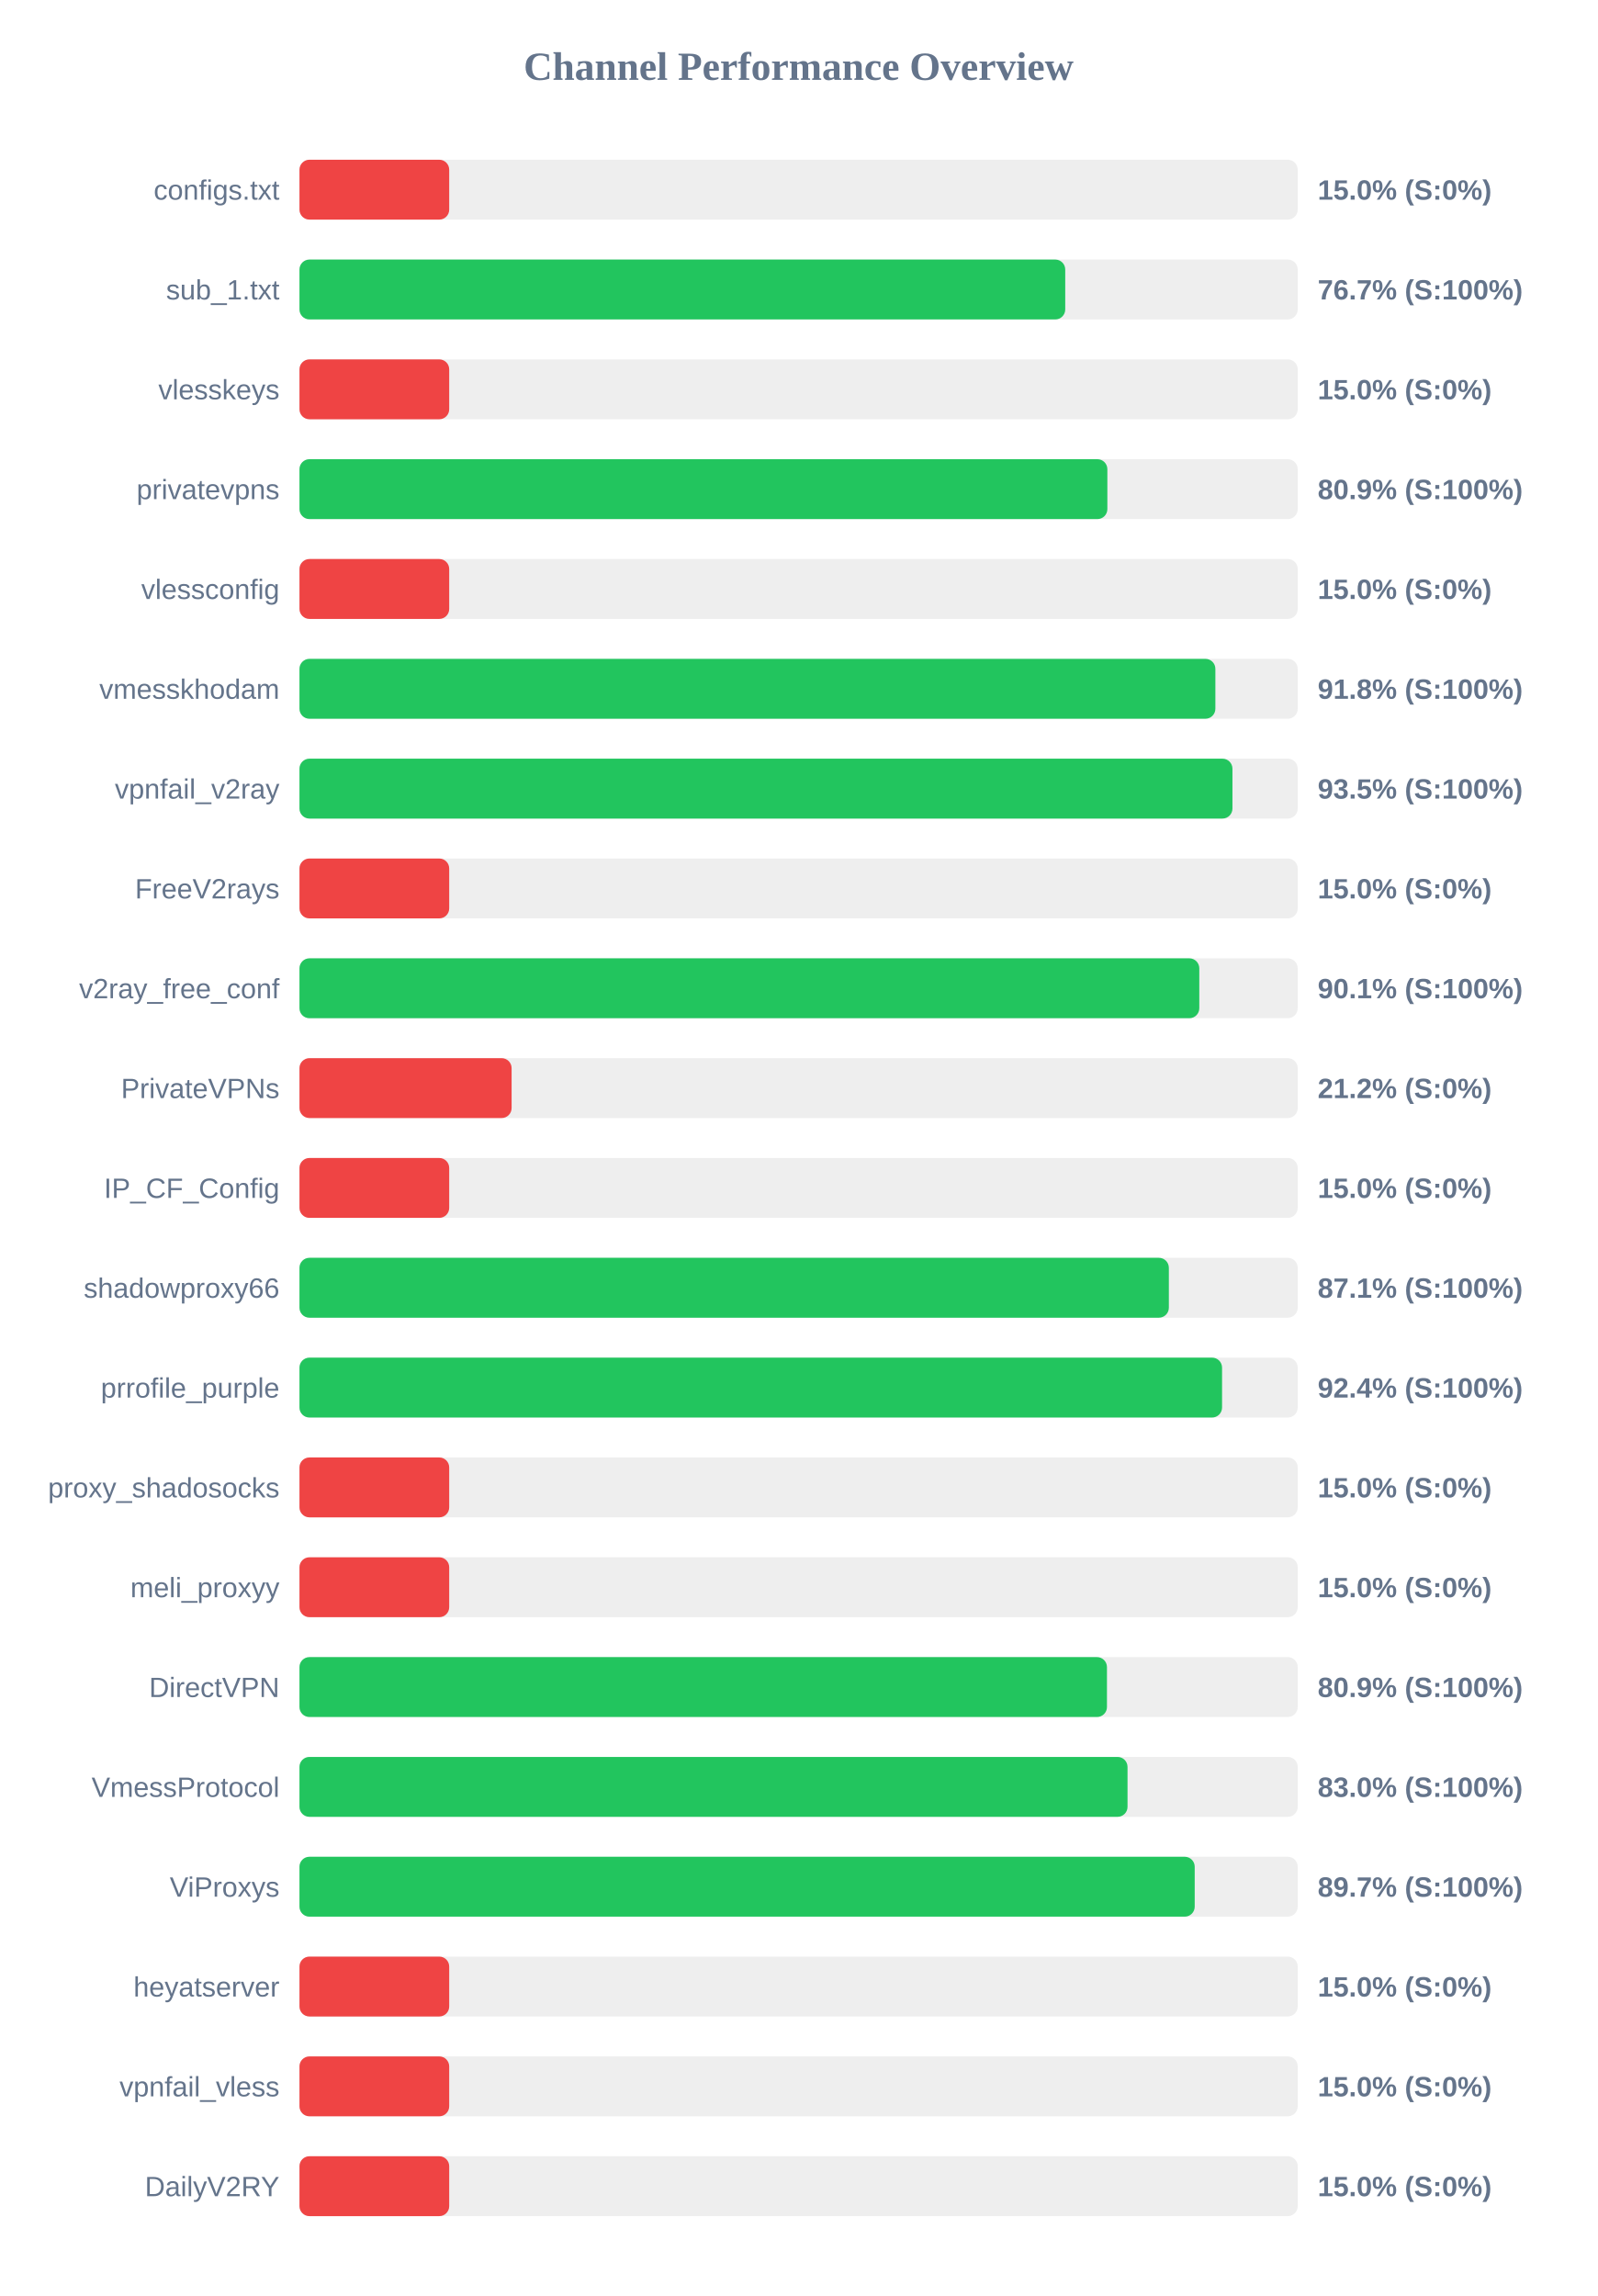
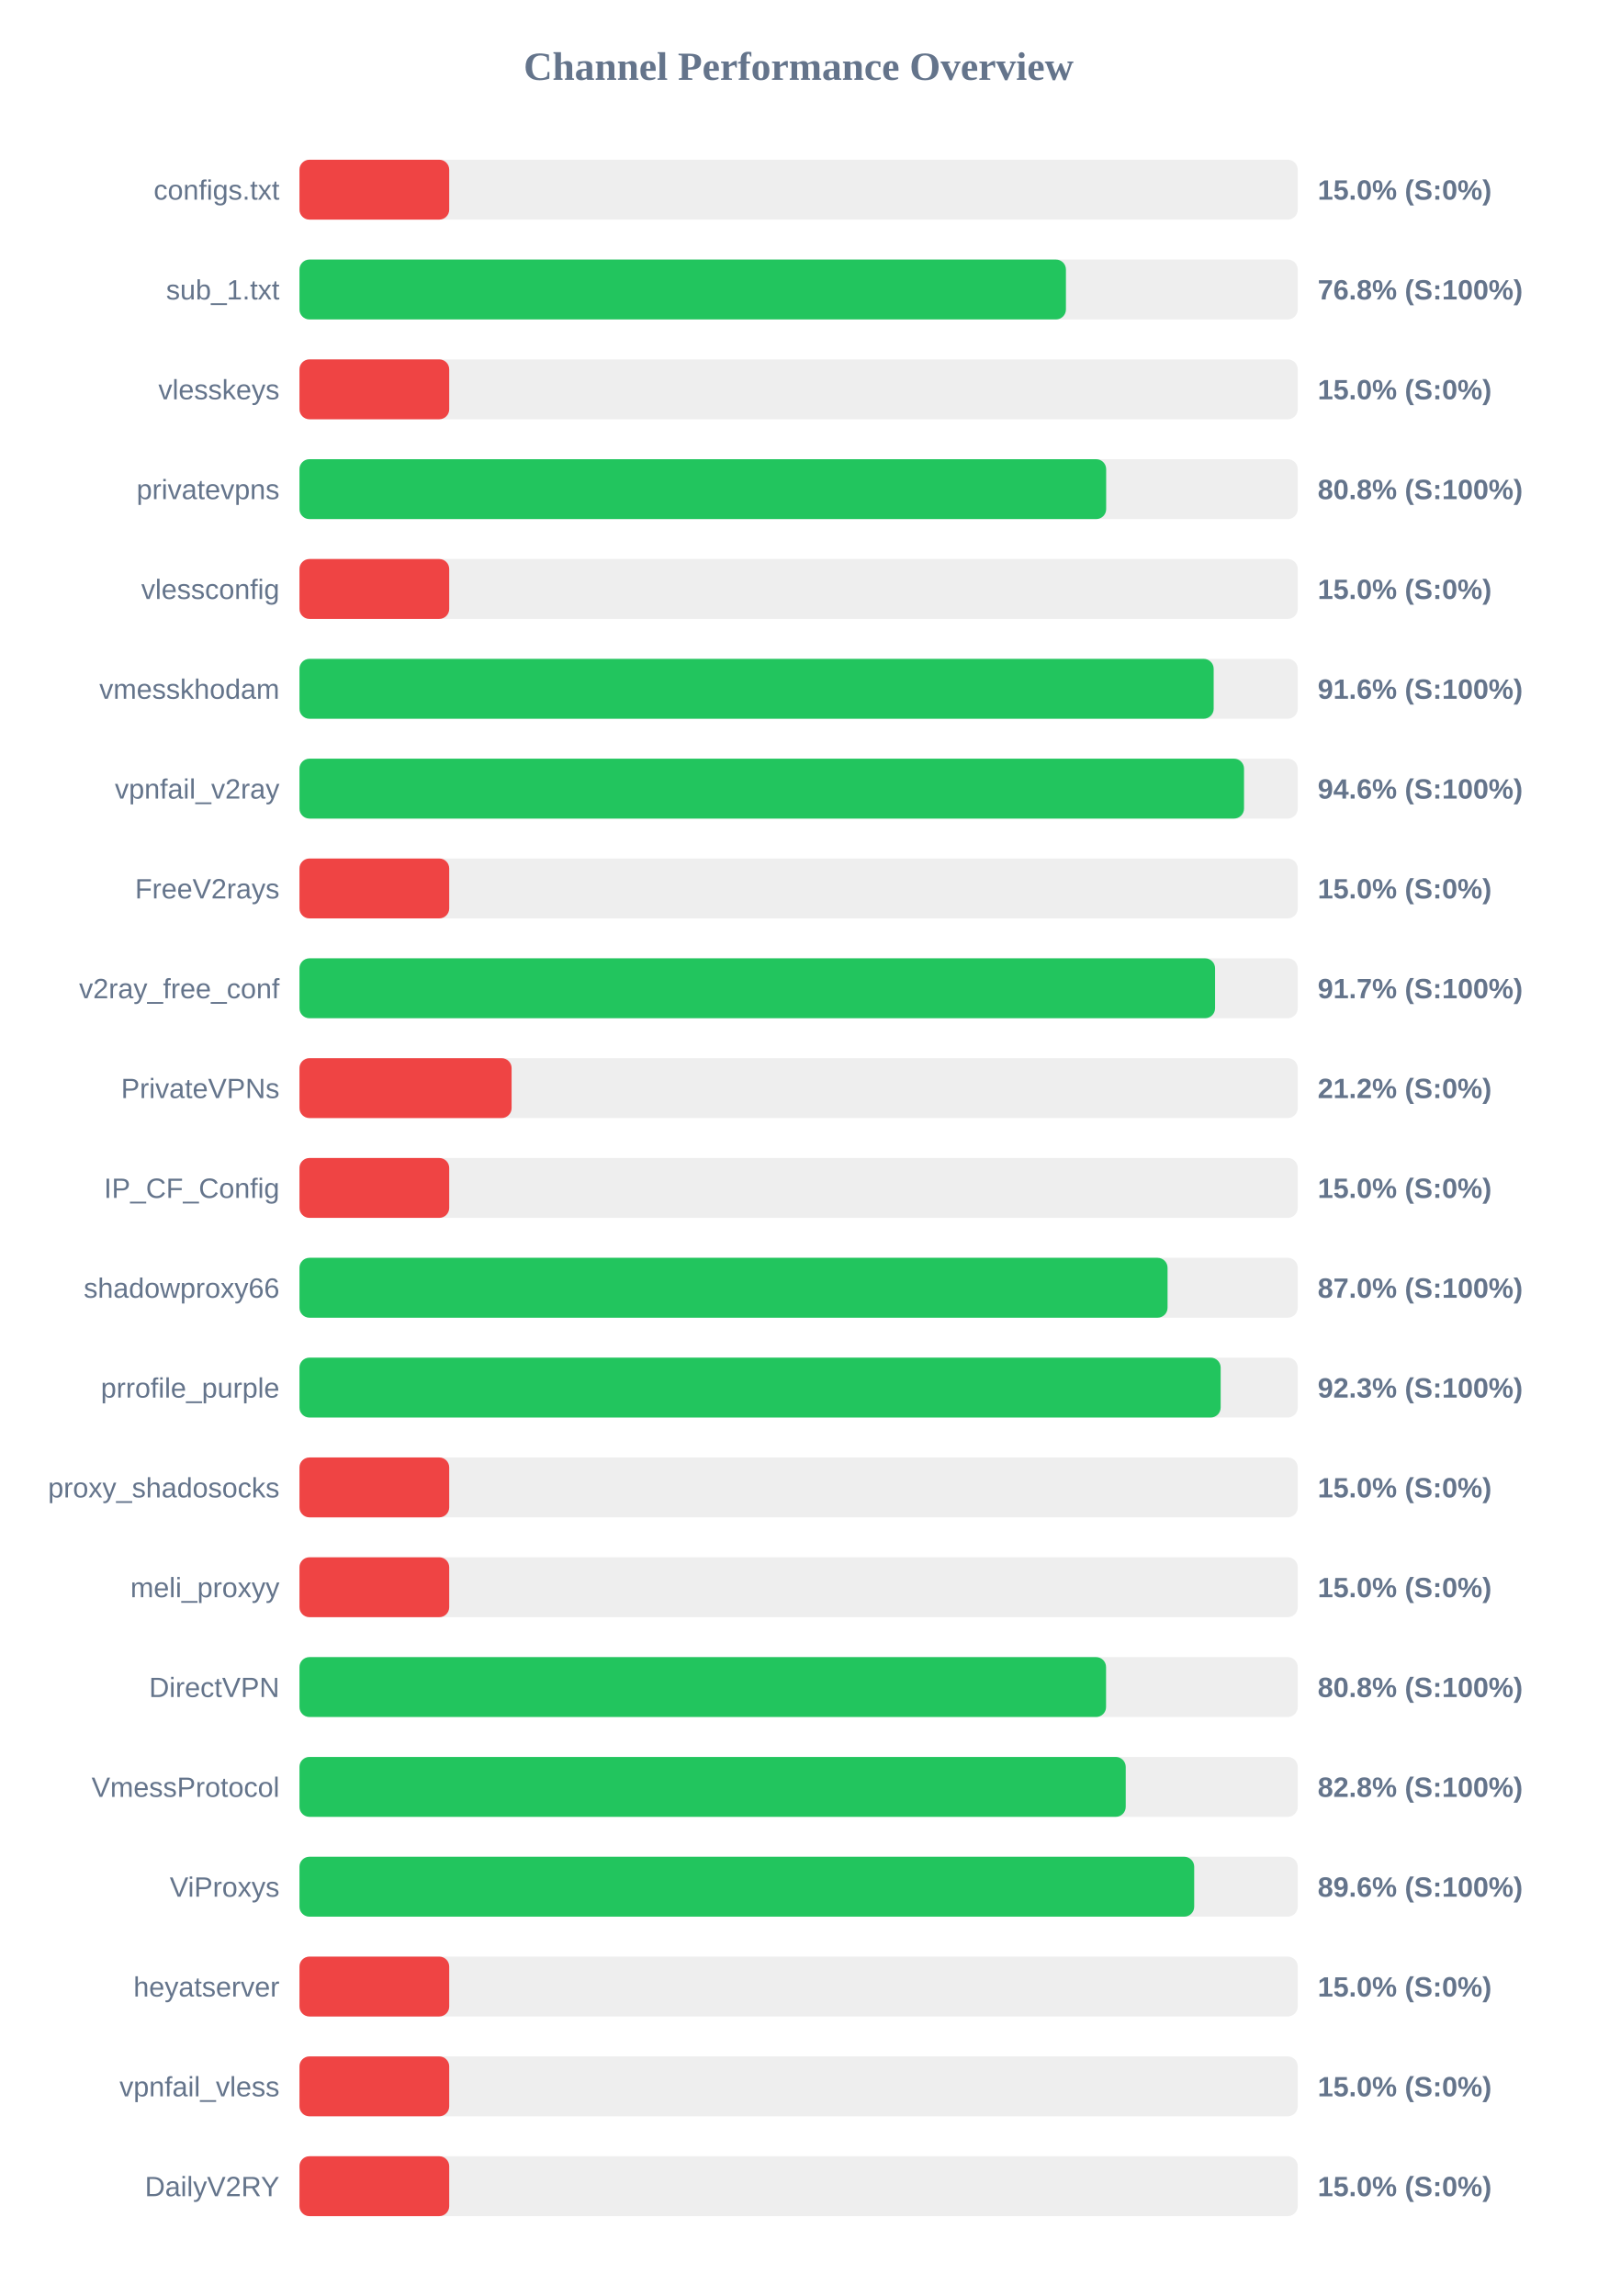
<svg xmlns="http://www.w3.org/2000/svg" width="800" height="1150" version="1.1">
  <style>
        .row { font: 14px Arial; fill: #64748b; }
        .score { font: bold 14px Arial; fill: #64748b; }
    </style>
  <text x="400" y="40" text-anchor="middle" font-size="20px" font-weight="bold" fill="#64748b">Channel Performance Overview</text>
  <rect x="150" y="80" width="500" height="30" fill="#eee" rx="5" />
  <rect x="150" y="80" width="75.0" height="30" fill="#ef4444" rx="5" />
  <text x="140" y="100" text-anchor="end" class="row">configs.txt</text>
  <text x="660" y="100" text-anchor="start" class="score">15.0% (S:0%)</text>
  <rect x="150" y="130" width="500" height="30" fill="#eee" rx="5" />
-   <rect x="150" y="130" width="383.55" height="30" fill="#22c55e" rx="5" />
+   <rect x="150" y="130" width="383.9" height="30" fill="#22c55e" rx="5" />
  <text x="140" y="150" text-anchor="end" class="row">sub_1.txt</text>
-   <text x="660" y="150" text-anchor="start" class="score">76.7% (S:100%)</text>
+   <text x="660" y="150" text-anchor="start" class="score">76.8% (S:100%)</text>
  <rect x="150" y="180" width="500" height="30" fill="#eee" rx="5" />
  <rect x="150" y="180" width="75.0" height="30" fill="#ef4444" rx="5" />
  <text x="140" y="200" text-anchor="end" class="row">vlesskeys</text>
  <text x="660" y="200" text-anchor="start" class="score">15.0% (S:0%)</text>
  <rect x="150" y="230" width="500" height="30" fill="#eee" rx="5" />
-   <rect x="150" y="230" width="404.65" height="30" fill="#22c55e" rx="5" />
+   <rect x="150" y="230" width="404.05" height="30" fill="#22c55e" rx="5" />
  <text x="140" y="250" text-anchor="end" class="row">privatevpns</text>
-   <text x="660" y="250" text-anchor="start" class="score">80.9% (S:100%)</text>
+   <text x="660" y="250" text-anchor="start" class="score">80.8% (S:100%)</text>
  <rect x="150" y="280" width="500" height="30" fill="#eee" rx="5" />
  <rect x="150" y="280" width="75.0" height="30" fill="#ef4444" rx="5" />
  <text x="140" y="300" text-anchor="end" class="row">vlessconfig</text>
  <text x="660" y="300" text-anchor="start" class="score">15.0% (S:0%)</text>
  <rect x="150" y="330" width="500" height="30" fill="#eee" rx="5" />
-   <rect x="150" y="330" width="458.75" height="30" fill="#22c55e" rx="5" />
+   <rect x="150" y="330" width="457.9" height="30" fill="#22c55e" rx="5" />
  <text x="140" y="350" text-anchor="end" class="row">vmesskhodam</text>
-   <text x="660" y="350" text-anchor="start" class="score">91.8% (S:100%)</text>
+   <text x="660" y="350" text-anchor="start" class="score">91.6% (S:100%)</text>
  <rect x="150" y="380" width="500" height="30" fill="#eee" rx="5" />
-   <rect x="150" y="380" width="467.3" height="30" fill="#22c55e" rx="5" />
+   <rect x="150" y="380" width="473.1" height="30" fill="#22c55e" rx="5" />
  <text x="140" y="400" text-anchor="end" class="row">vpnfail_v2ray</text>
-   <text x="660" y="400" text-anchor="start" class="score">93.5% (S:100%)</text>
+   <text x="660" y="400" text-anchor="start" class="score">94.6% (S:100%)</text>
  <rect x="150" y="430" width="500" height="30" fill="#eee" rx="5" />
  <rect x="150" y="430" width="75.0" height="30" fill="#ef4444" rx="5" />
  <text x="140" y="450" text-anchor="end" class="row">FreeV2rays</text>
  <text x="660" y="450" text-anchor="start" class="score">15.0% (S:0%)</text>
  <rect x="150" y="480" width="500" height="30" fill="#eee" rx="5" />
-   <rect x="150" y="480" width="450.7" height="30" fill="#22c55e" rx="5" />
+   <rect x="150" y="480" width="458.6" height="30" fill="#22c55e" rx="5" />
  <text x="140" y="500" text-anchor="end" class="row">v2ray_free_conf</text>
-   <text x="660" y="500" text-anchor="start" class="score">90.1% (S:100%)</text>
+   <text x="660" y="500" text-anchor="start" class="score">91.7% (S:100%)</text>
  <rect x="150" y="530" width="500" height="30" fill="#eee" rx="5" />
  <rect x="150" y="530" width="106.25" height="30" fill="#ef4444" rx="5" />
  <text x="140" y="550" text-anchor="end" class="row">PrivateVPNs</text>
  <text x="660" y="550" text-anchor="start" class="score">21.2% (S:0%)</text>
  <rect x="150" y="580" width="500" height="30" fill="#eee" rx="5" />
  <rect x="150" y="580" width="75.0" height="30" fill="#ef4444" rx="5" />
  <text x="140" y="600" text-anchor="end" class="row">IP_CF_Config</text>
  <text x="660" y="600" text-anchor="start" class="score">15.0% (S:0%)</text>
  <rect x="150" y="630" width="500" height="30" fill="#eee" rx="5" />
-   <rect x="150" y="630" width="435.45" height="30" fill="#22c55e" rx="5" />
+   <rect x="150" y="630" width="434.8" height="30" fill="#22c55e" rx="5" />
  <text x="140" y="650" text-anchor="end" class="row">shadowproxy66</text>
-   <text x="660" y="650" text-anchor="start" class="score">87.1% (S:100%)</text>
+   <text x="660" y="650" text-anchor="start" class="score">87.0% (S:100%)</text>
  <rect x="150" y="680" width="500" height="30" fill="#eee" rx="5" />
-   <rect x="150" y="680" width="462.1" height="30" fill="#22c55e" rx="5" />
+   <rect x="150" y="680" width="461.4" height="30" fill="#22c55e" rx="5" />
  <text x="140" y="700" text-anchor="end" class="row">prrofile_purple</text>
-   <text x="660" y="700" text-anchor="start" class="score">92.4% (S:100%)</text>
+   <text x="660" y="700" text-anchor="start" class="score">92.3% (S:100%)</text>
  <rect x="150" y="730" width="500" height="30" fill="#eee" rx="5" />
  <rect x="150" y="730" width="75.0" height="30" fill="#ef4444" rx="5" />
  <text x="140" y="750" text-anchor="end" class="row">proxy_shadosocks</text>
  <text x="660" y="750" text-anchor="start" class="score">15.0% (S:0%)</text>
  <rect x="150" y="780" width="500" height="30" fill="#eee" rx="5" />
  <rect x="150" y="780" width="75.0" height="30" fill="#ef4444" rx="5" />
  <text x="140" y="800" text-anchor="end" class="row">meli_proxyy</text>
  <text x="660" y="800" text-anchor="start" class="score">15.0% (S:0%)</text>
  <rect x="150" y="830" width="500" height="30" fill="#eee" rx="5" />
-   <rect x="150" y="830" width="404.45" height="30" fill="#22c55e" rx="5" />
+   <rect x="150" y="830" width="404.0" height="30" fill="#22c55e" rx="5" />
  <text x="140" y="850" text-anchor="end" class="row">DirectVPN</text>
-   <text x="660" y="850" text-anchor="start" class="score">80.9% (S:100%)</text>
+   <text x="660" y="850" text-anchor="start" class="score">80.8% (S:100%)</text>
  <rect x="150" y="880" width="500" height="30" fill="#eee" rx="5" />
-   <rect x="150" y="880" width="414.75" height="30" fill="#22c55e" rx="5" />
+   <rect x="150" y="880" width="413.85" height="30" fill="#22c55e" rx="5" />
  <text x="140" y="900" text-anchor="end" class="row">VmessProtocol</text>
-   <text x="660" y="900" text-anchor="start" class="score">83.0% (S:100%)</text>
+   <text x="660" y="900" text-anchor="start" class="score">82.8% (S:100%)</text>
  <rect x="150" y="930" width="500" height="30" fill="#eee" rx="5" />
-   <rect x="150" y="930" width="448.4" height="30" fill="#22c55e" rx="5" />
+   <rect x="150" y="930" width="448.15" height="30" fill="#22c55e" rx="5" />
  <text x="140" y="950" text-anchor="end" class="row">ViProxys</text>
-   <text x="660" y="950" text-anchor="start" class="score">89.7% (S:100%)</text>
+   <text x="660" y="950" text-anchor="start" class="score">89.6% (S:100%)</text>
  <rect x="150" y="980" width="500" height="30" fill="#eee" rx="5" />
  <rect x="150" y="980" width="75.0" height="30" fill="#ef4444" rx="5" />
  <text x="140" y="1000" text-anchor="end" class="row">heyatserver</text>
  <text x="660" y="1000" text-anchor="start" class="score">15.0% (S:0%)</text>
  <rect x="150" y="1030" width="500" height="30" fill="#eee" rx="5" />
  <rect x="150" y="1030" width="75.0" height="30" fill="#ef4444" rx="5" />
  <text x="140" y="1050" text-anchor="end" class="row">vpnfail_vless</text>
  <text x="660" y="1050" text-anchor="start" class="score">15.0% (S:0%)</text>
  <rect x="150" y="1080" width="500" height="30" fill="#eee" rx="5" />
  <rect x="150" y="1080" width="75.0" height="30" fill="#ef4444" rx="5" />
  <text x="140" y="1100" text-anchor="end" class="row">DailyV2RY</text>
  <text x="660" y="1100" text-anchor="start" class="score">15.0% (S:0%)</text>
</svg>
